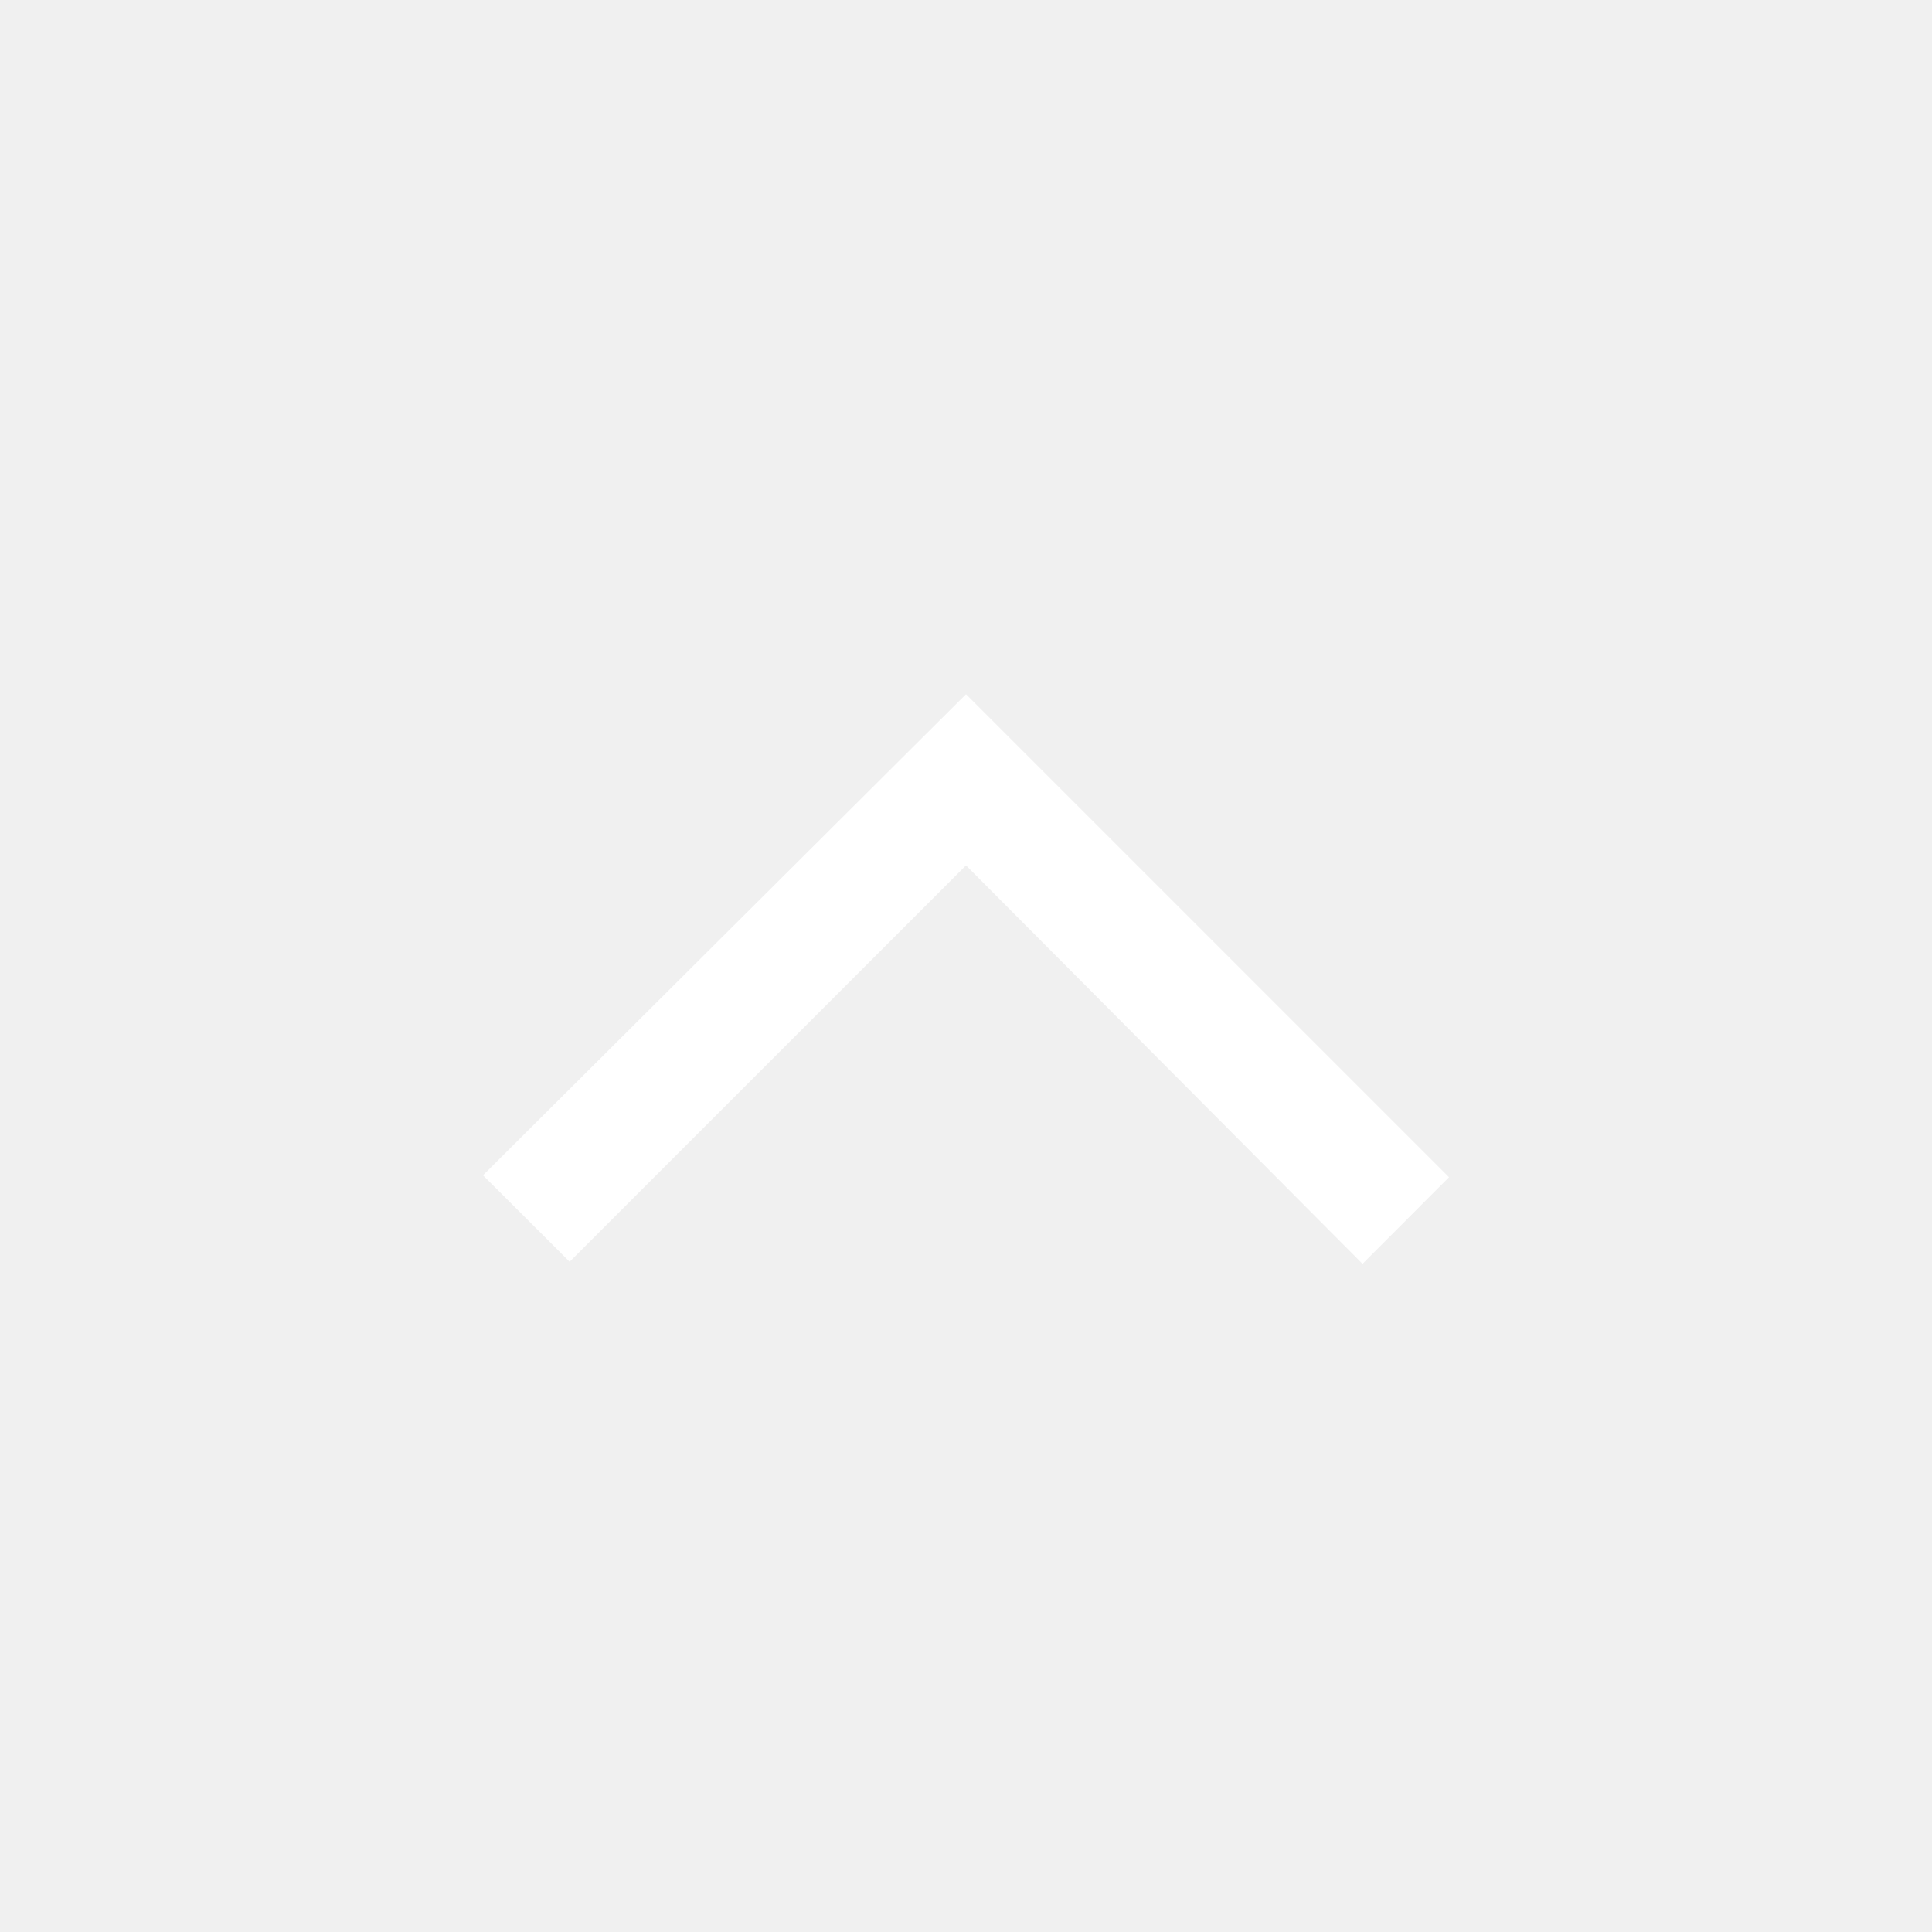
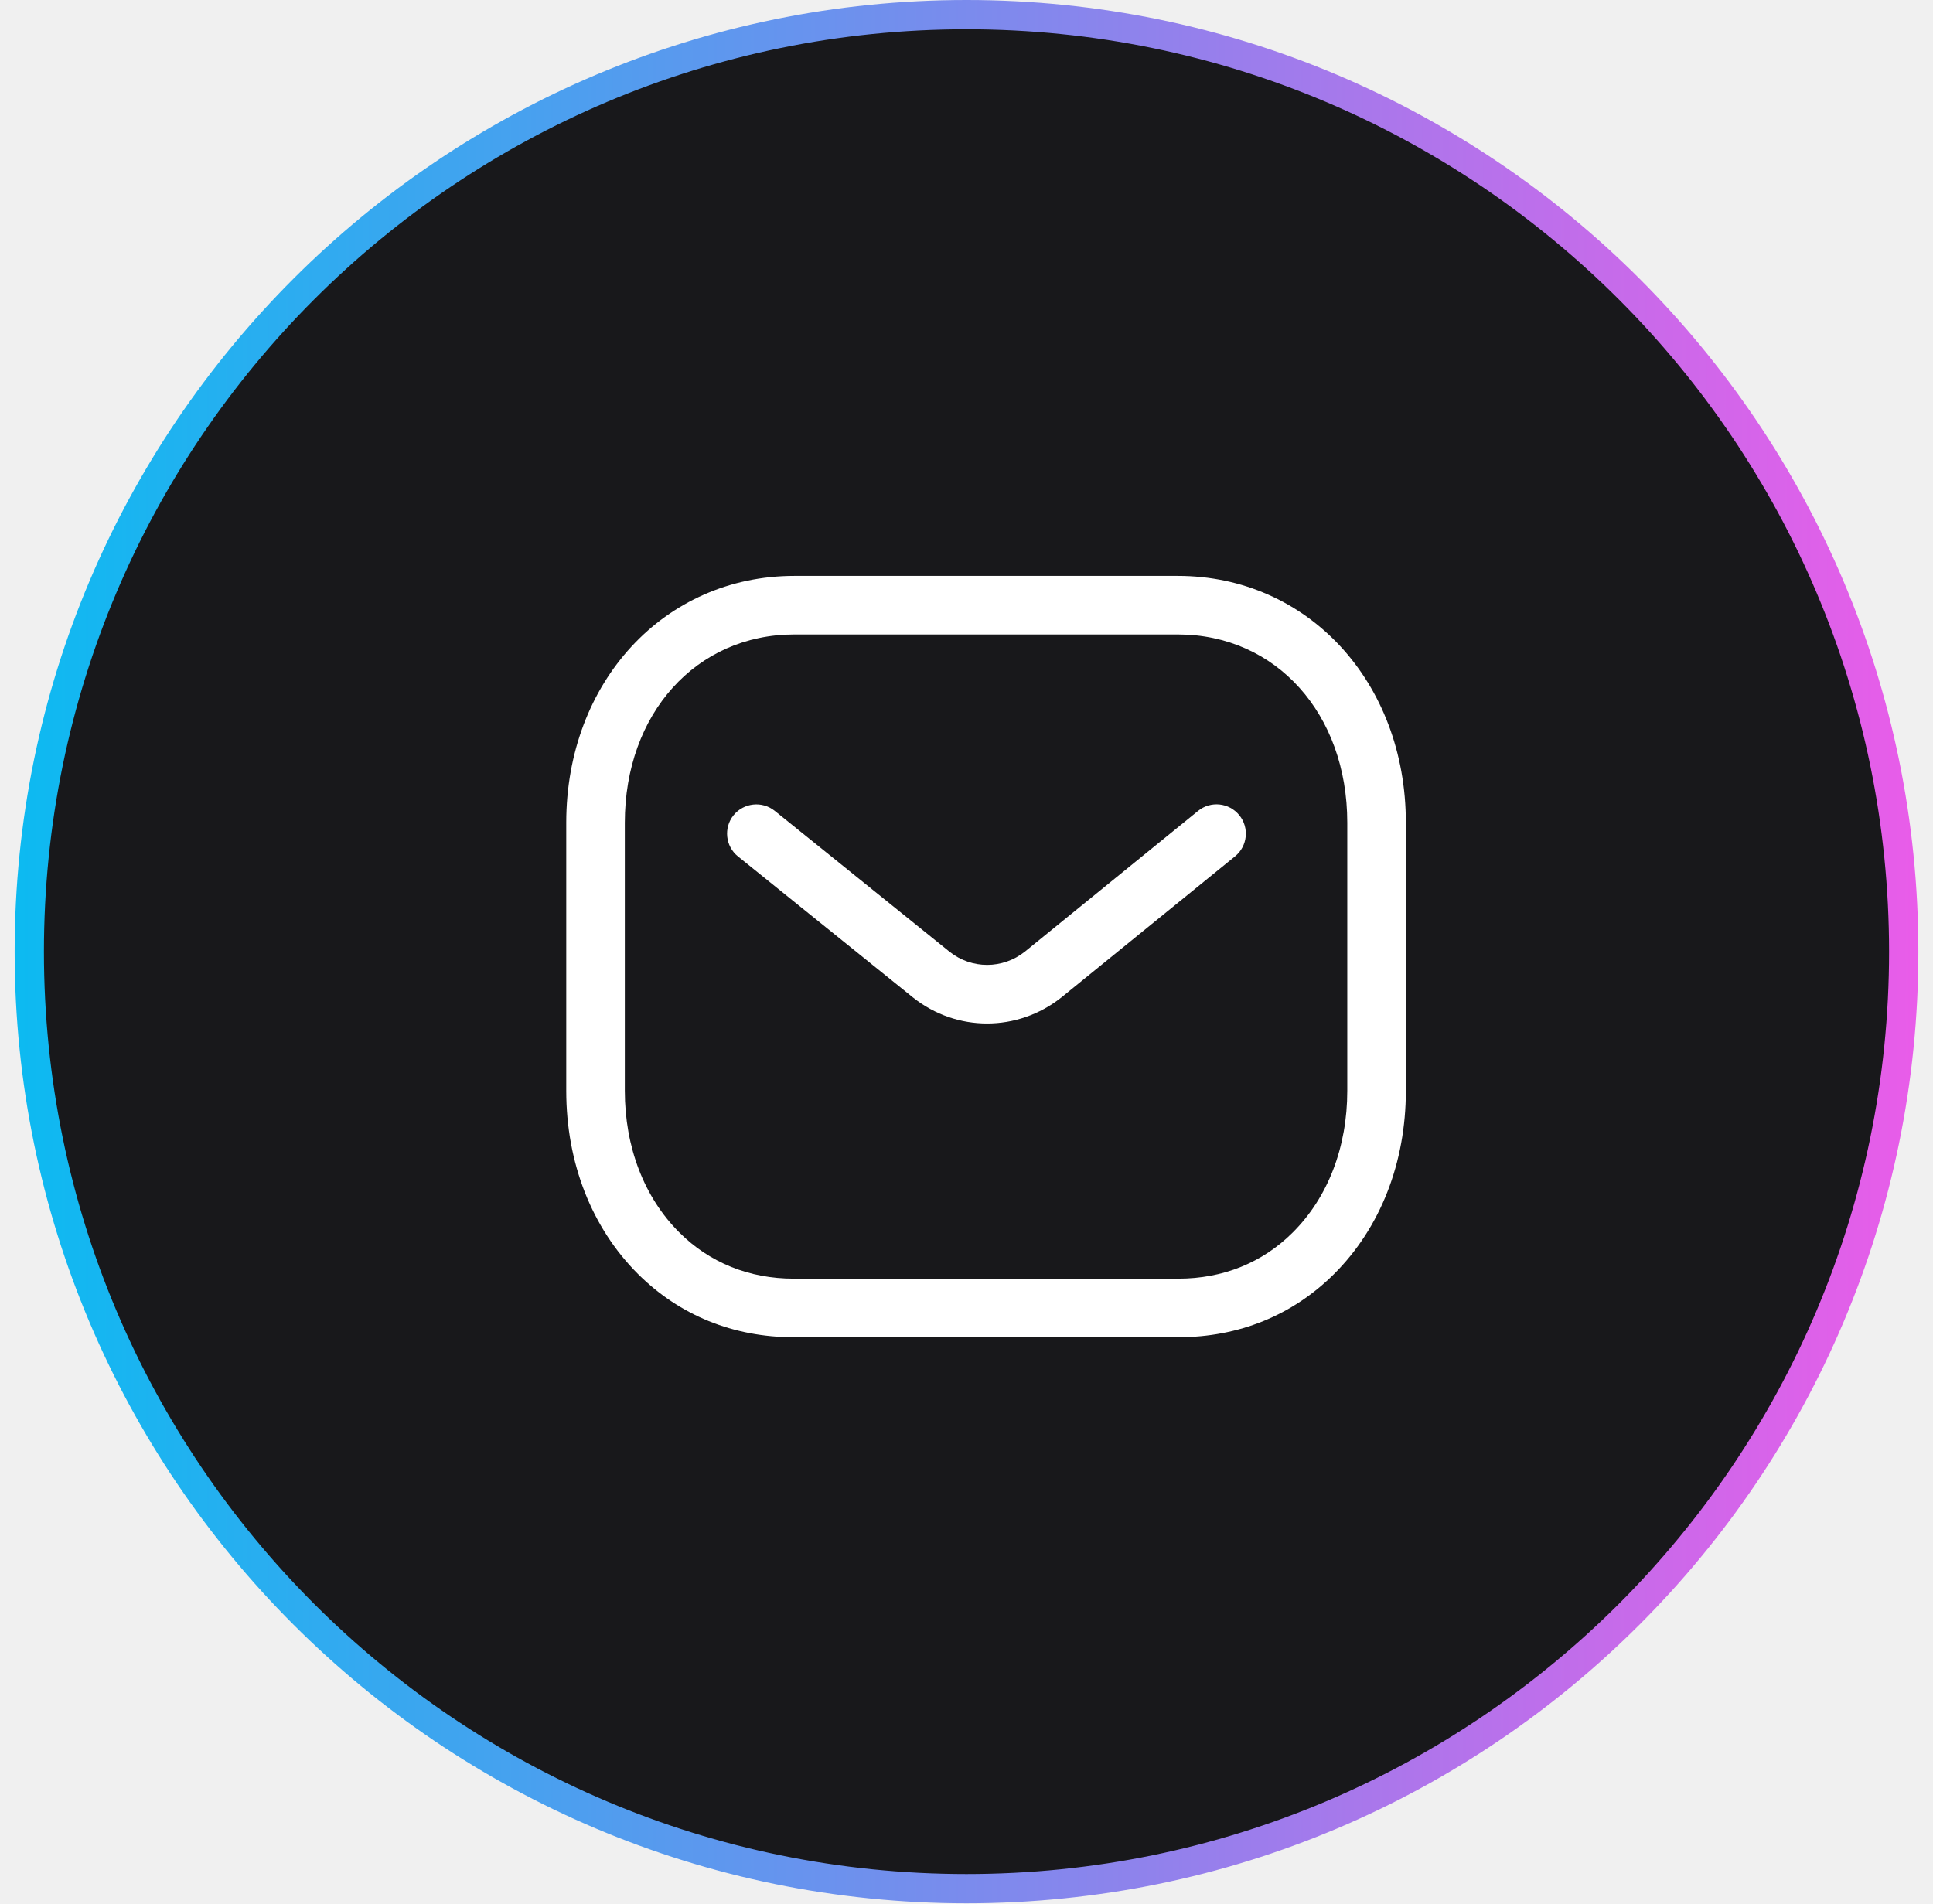
- <svg xmlns="http://www.w3.org/2000/svg" width="12" height="12" viewBox="0 0 12 12" fill="none">
-   <path d="M6 4.312L9 7.312L8.463 7.85L6 5.375L3.538 7.837L3 7.3L6 4.312Z" fill="white" />
+ <svg xmlns="http://www.w3.org/2000/svg" width="66" height="65" viewBox="0 0 66 65" fill="none">
+   <circle cx="33" cy="32.5" r="32" fill="#18181B" stroke="url(#paint0_linear_77_3349)" />
+   <path fill-rule="evenodd" clip-rule="evenodd" d="M40.213 19.667C44.653 19.667 48.001 23.29 48.001 28.094V37.251C48.001 39.71 47.131 41.931 45.551 43.507C44.134 44.919 42.295 45.667 40.234 45.667H27.097C25.039 45.667 23.202 44.92 21.783 43.507C20.203 41.931 19.334 39.71 19.334 37.251V28.094C19.334 23.29 22.682 19.667 27.122 19.667H40.213ZM40.213 21.667H27.122C23.769 21.667 21.334 24.37 21.334 28.094V37.251C21.334 39.175 21.995 40.894 23.195 42.09C24.23 43.123 25.581 43.667 27.101 43.667H40.213C40.215 43.664 40.226 43.667 40.234 43.667C41.755 43.667 43.105 43.123 44.139 42.09C45.341 40.894 46.001 39.175 46.001 37.251V28.094C46.001 24.37 43.566 21.667 40.213 21.667ZM42.314 27.839C42.662 28.267 42.597 28.896 42.169 29.245L36.243 34.061C35.494 34.656 34.598 34.953 33.703 34.953C32.811 34.953 31.922 34.659 31.178 34.069L25.198 29.248C24.767 28.901 24.701 28.271 25.046 27.841C25.394 27.413 26.023 27.345 26.453 27.691L32.427 32.507C33.178 33.101 34.235 33.101 34.991 32.501L40.906 27.693C41.335 27.343 41.965 27.409 42.314 27.839Z" fill="white" />
+   <defs>
+     <linearGradient id="paint0_linear_77_3349" x1="0.5" y1="32.5" x2="65.5" y2="32.5" gradientUnits="userSpaceOnUse">
+       <stop stop-color="#0CBAF1" />
+       <stop offset="1" stop-color="#E95CE9" />
+     </linearGradient>
+   </defs>
</svg>
